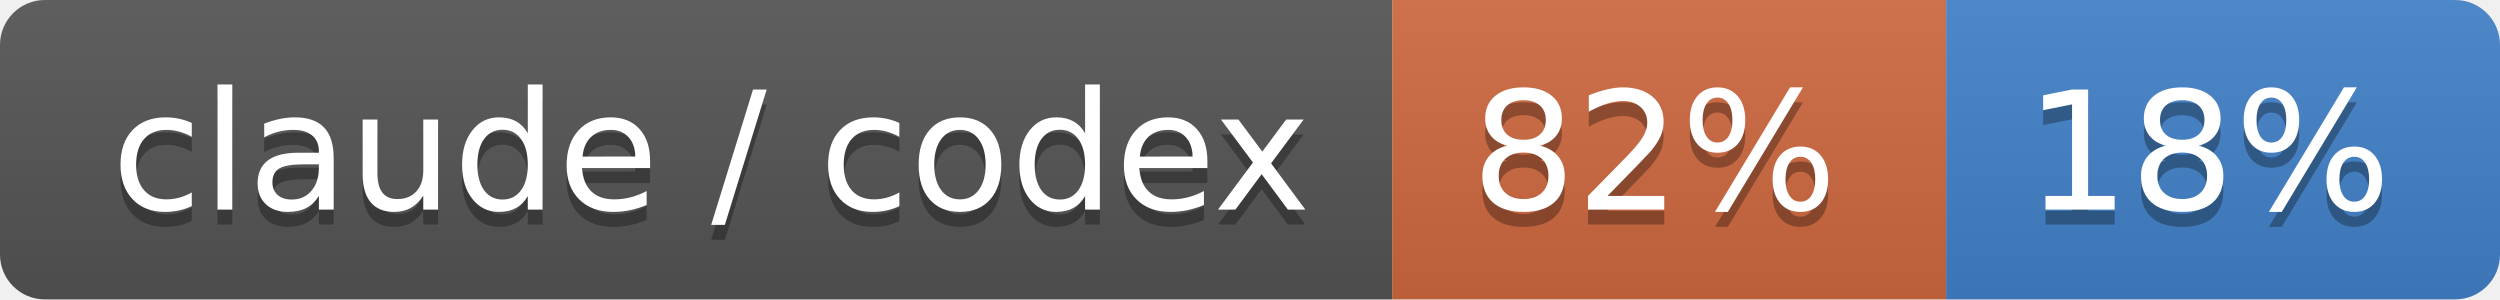
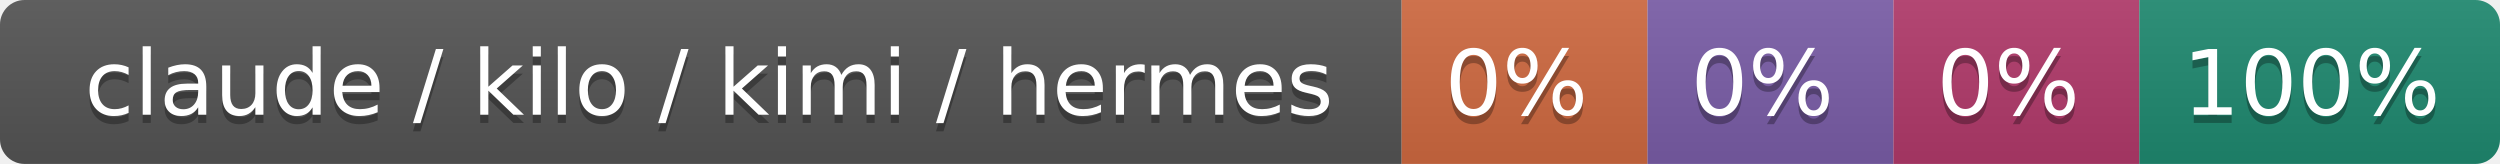
- <svg xmlns="http://www.w3.org/2000/svg" width="167" height="20" role="img" aria-label="claude / codex: 82% / 18%">
+ <svg xmlns="http://www.w3.org/2000/svg" width="305" height="20" role="img" aria-label="claude / kilo / kimi / hermes: 0% / 0% / 0% / 100%">
  <linearGradient id="s" x2="0" y2="100%">
    <stop offset="0" stop-color="#bbb" stop-opacity=".1" />
    <stop offset="1" stop-opacity=".1" />
  </linearGradient>
  <clipPath id="r">
-     <rect width="167" height="20" rx="3" fill="#fff" />
+     <rect width="305" height="20" rx="3" fill="#fff" />
  </clipPath>
  <g clip-path="url(#r)">
-     <rect width="93" height="20" fill="#555" />
-     <rect x="93" width="37" height="20" fill="#d06a41" />
-     <rect x="130" width="37" height="20" fill="#4382c9" />
-     <rect width="167" height="20" fill="url(#s)" />
+     <rect width="171" height="20" fill="#555" />
+     <rect x="171" width="30" height="20" fill="#d06a41" />
+     <rect x="201" width="30" height="20" fill="#7a5ea8" />
+     <rect x="231" width="30" height="20" fill="#b23a6b" />
+     <rect x="261" width="44" height="20" fill="#1f8a70" />
+     <rect width="305" height="20" fill="url(#s)" />
  </g>
  <g fill="#fff" text-anchor="middle" font-family="Verdana,Geneva,DejaVu Sans,sans-serif" text-rendering="geometricPrecision" font-size="110">
-     <text aria-hidden="true" x="475" y="150" fill="#010101" fill-opacity=".3" transform="scale(.1)" textLength="830">claude / codex</text>
-     <text x="475" y="140" transform="scale(.1)" fill="#fff" textLength="830">claude / codex</text>
-     <text aria-hidden="true" x="1105" y="150" fill="#010101" fill-opacity=".3" transform="scale(.1)" textLength="270">82%</text>
-     <text x="1105" y="140" transform="scale(.1)" fill="#fff" textLength="270">82%</text>
-     <text aria-hidden="true" x="1475" y="150" fill="#010101" fill-opacity=".3" transform="scale(.1)" textLength="270">18%</text>
-     <text x="1475" y="140" transform="scale(.1)" fill="#fff" textLength="270">18%</text>
+     <text aria-hidden="true" x="865" y="150" fill="#010101" fill-opacity=".3" transform="scale(.1)" textLength="1610">claude / kilo / kimi / hermes</text>
+     <text x="865" y="140" transform="scale(.1)" fill="#fff" textLength="1610">claude / kilo / kimi / hermes</text>
+     <text aria-hidden="true" x="1850" y="150" fill="#010101" fill-opacity=".3" transform="scale(.1)" textLength="200">0%</text>
+     <text x="1850" y="140" transform="scale(.1)" fill="#fff" textLength="200">0%</text>
+     <text aria-hidden="true" x="2150" y="150" fill="#010101" fill-opacity=".3" transform="scale(.1)" textLength="200">0%</text>
+     <text x="2150" y="140" transform="scale(.1)" fill="#fff" textLength="200">0%</text>
+     <text aria-hidden="true" x="2450" y="150" fill="#010101" fill-opacity=".3" transform="scale(.1)" textLength="200">0%</text>
+     <text x="2450" y="140" transform="scale(.1)" fill="#fff" textLength="200">0%</text>
+     <text aria-hidden="true" x="2820" y="150" fill="#010101" fill-opacity=".3" transform="scale(.1)" textLength="340">100%</text>
+     <text x="2820" y="140" transform="scale(.1)" fill="#fff" textLength="340">100%</text>
  </g>
</svg>
